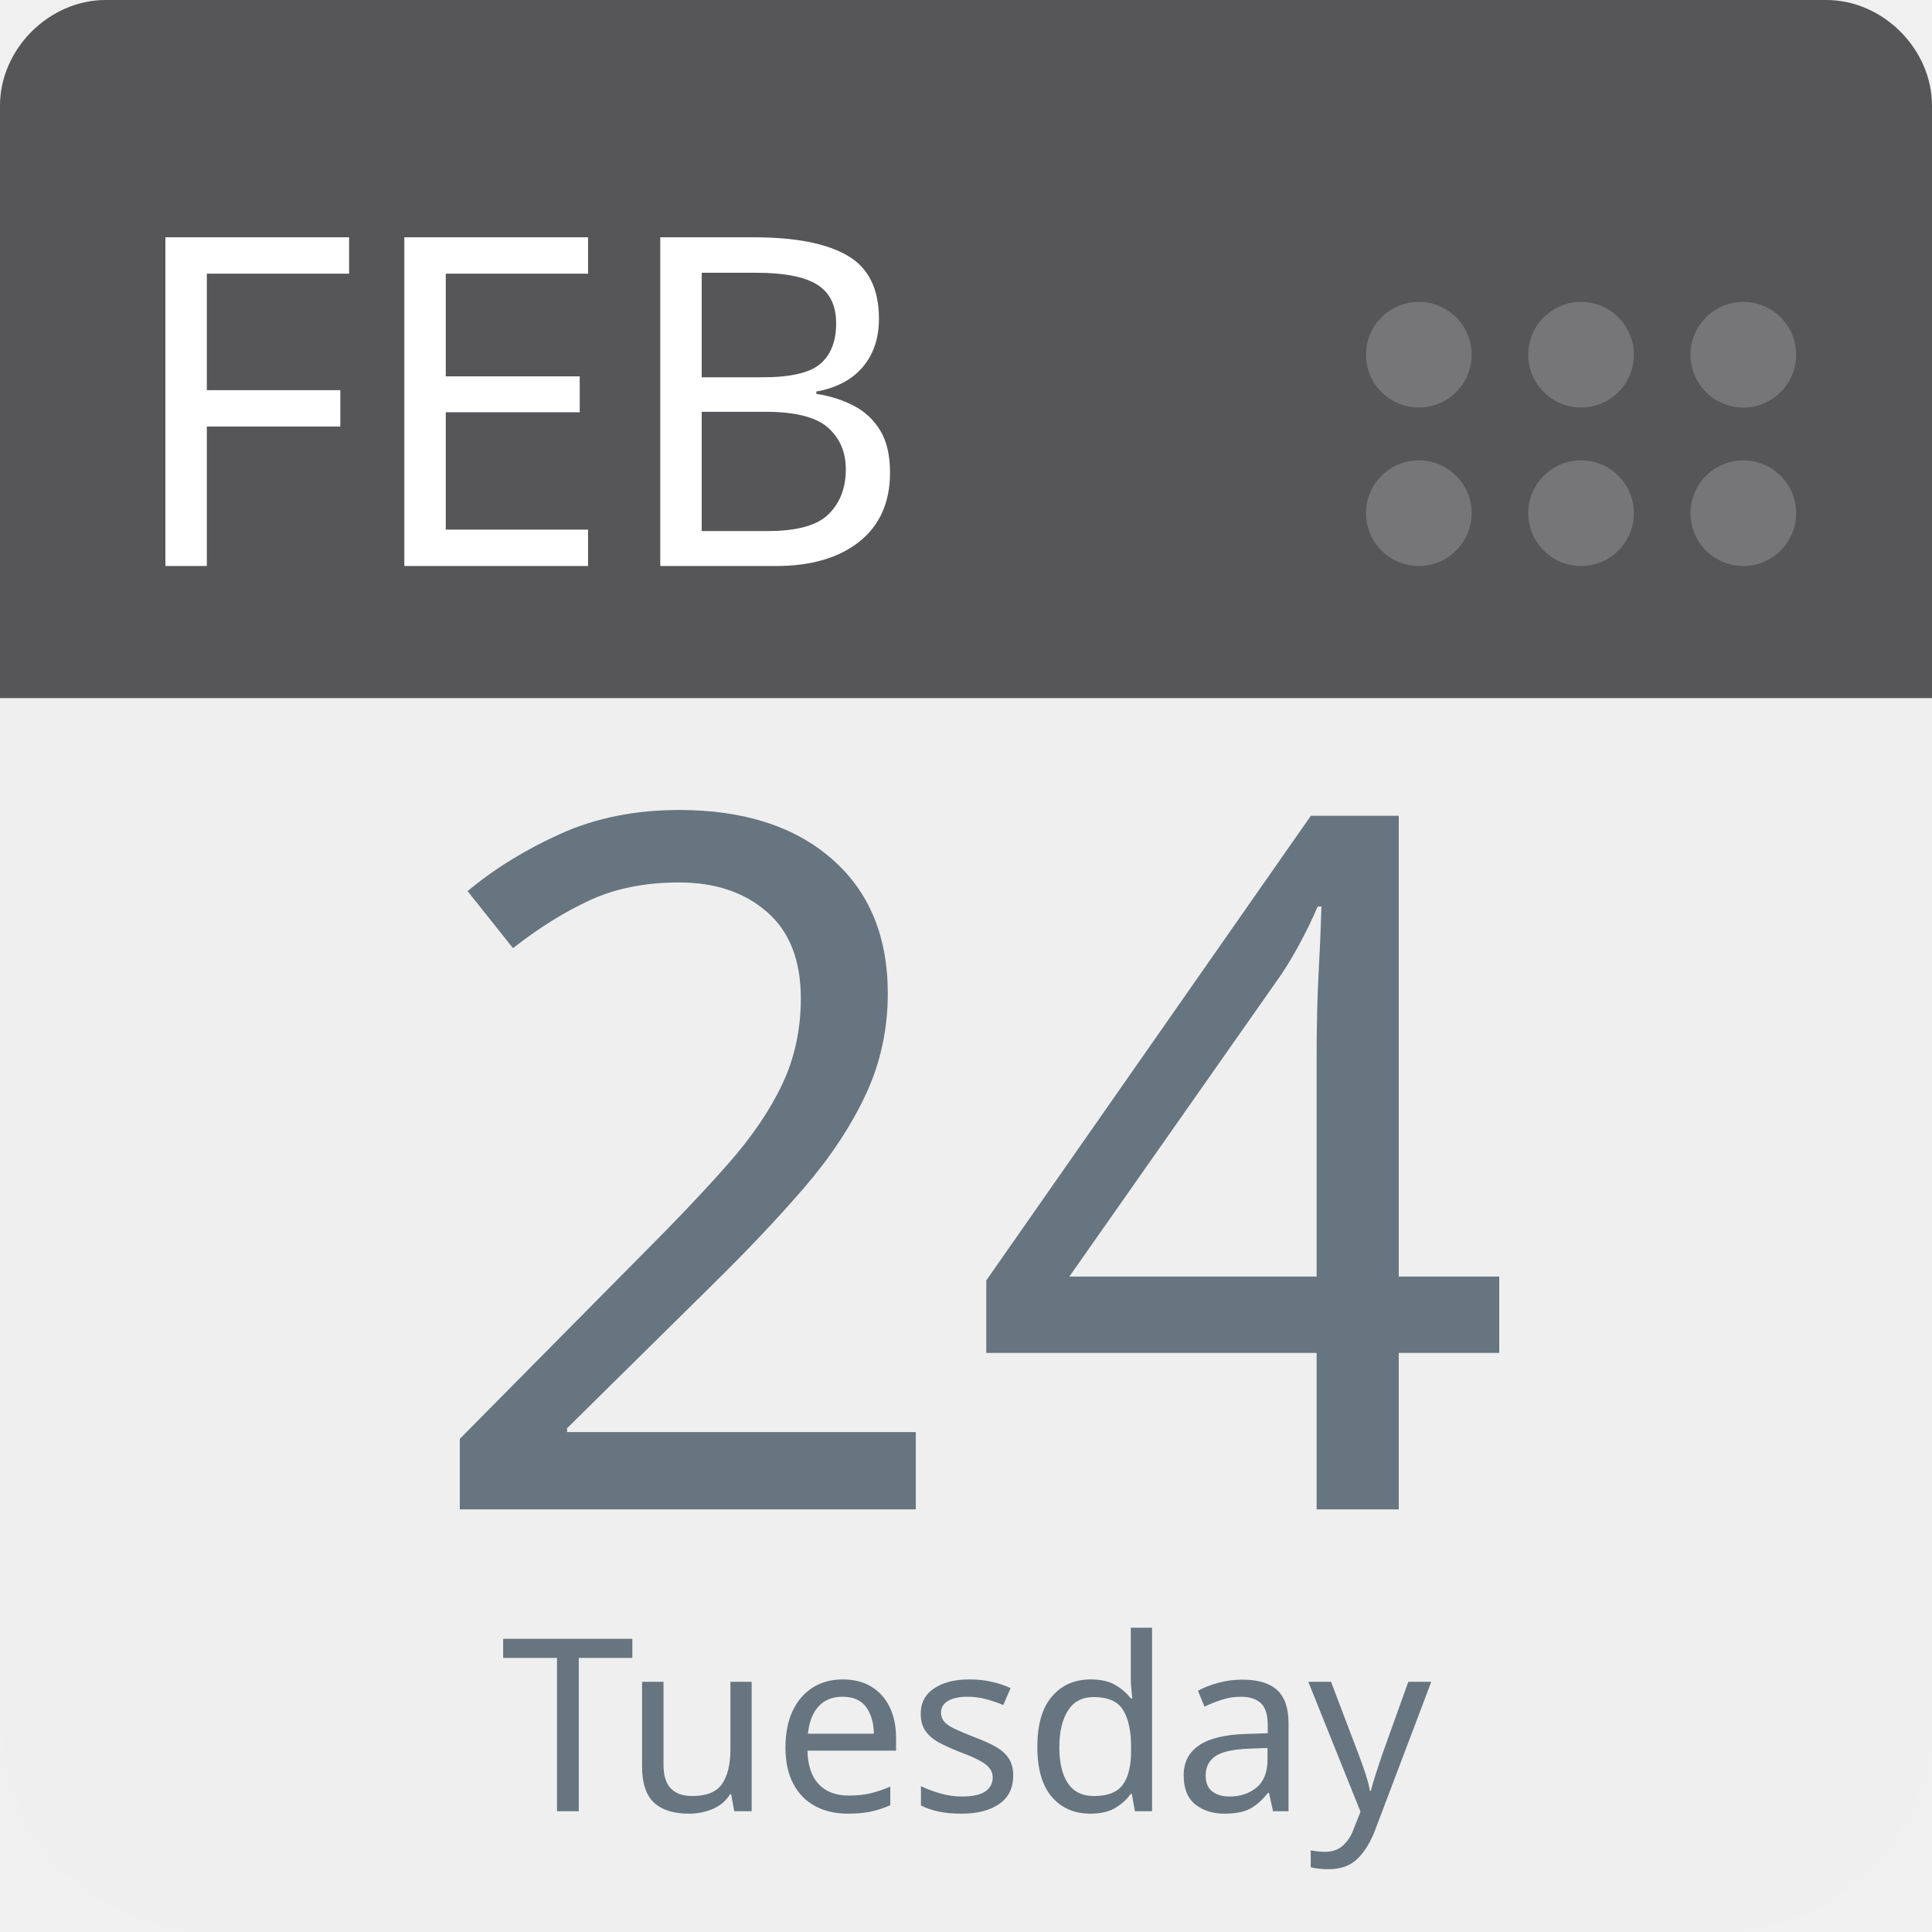
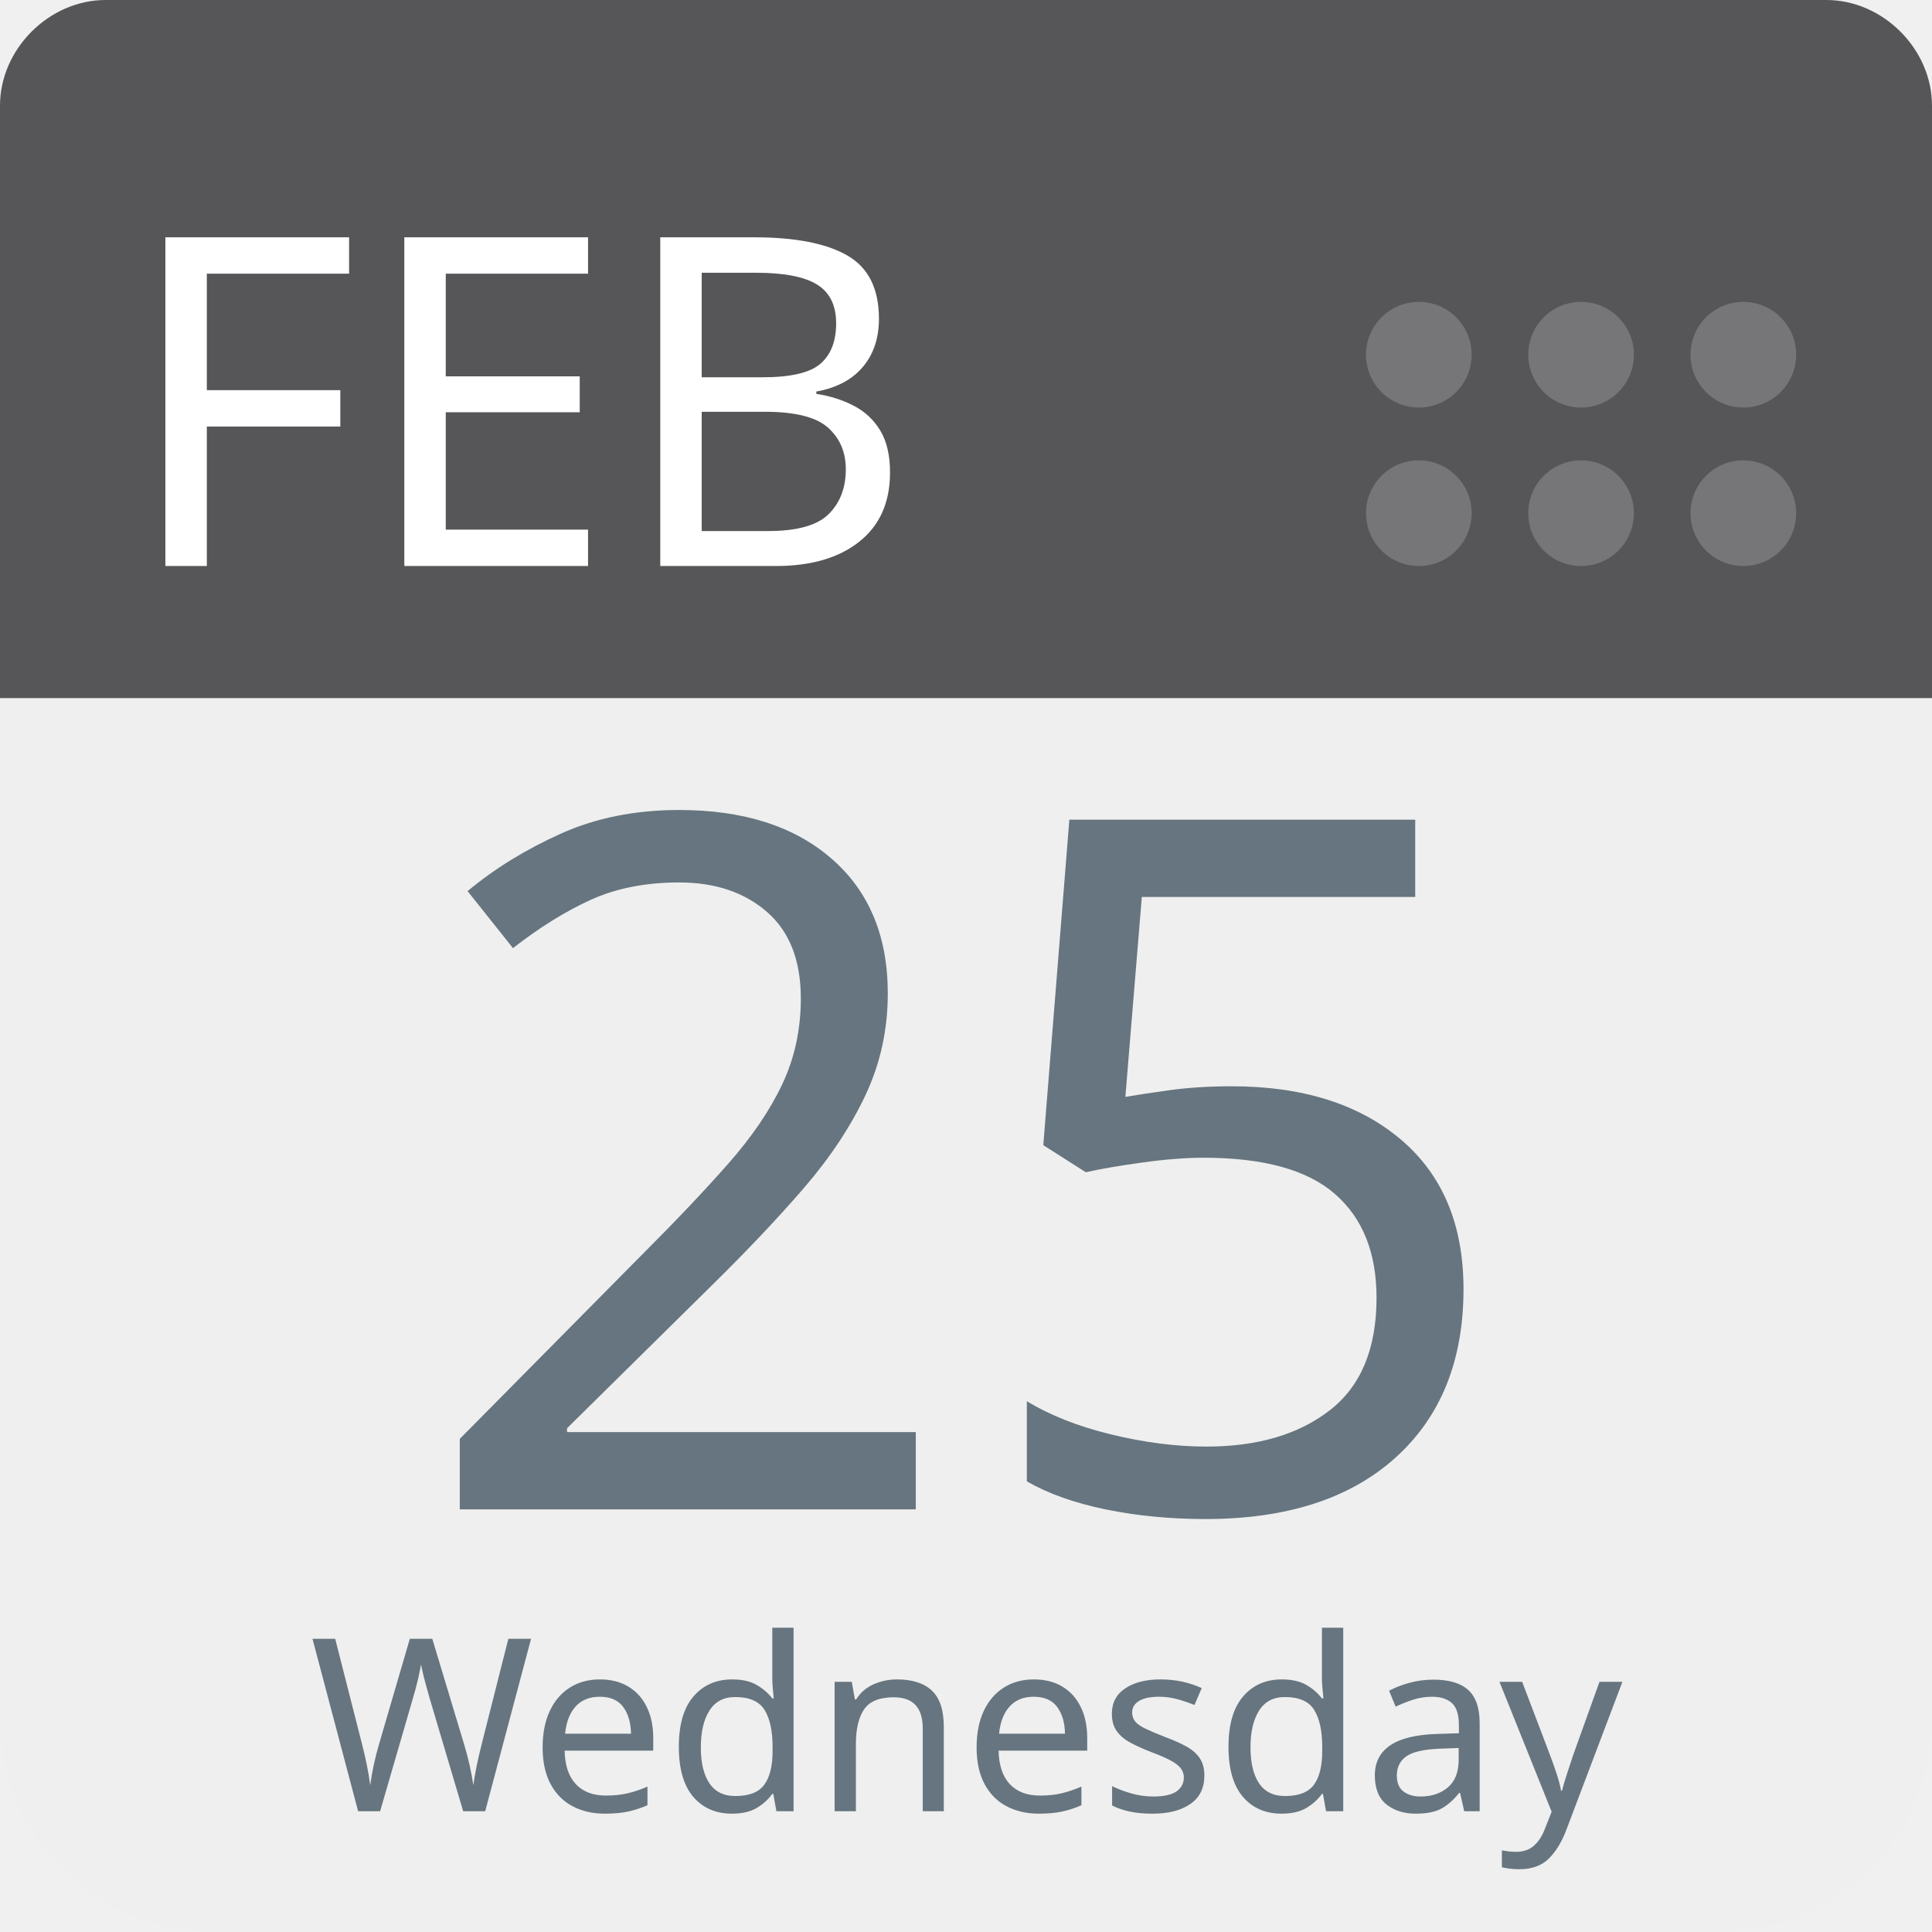
<svg xmlns="http://www.w3.org/2000/svg" aria-label="Calendar" role="img" viewBox="0 0 512 512" width="100%" height="100%" style="cursor: default">
      null
      <path d="m512,455c0,32 -25,57 -57,57l-398,0c-32,0 -57,-25 -57,-57l0,-327c0,-31 25,-57 57,-57l398,0c32,0 57,26 57,57l0,327z" fill="#efefef" />
  <path d="m484,0l-47,0l-409,0c-15,0 -28,13 -28,28l0,157l512,0l0,-157c0,-15 -13,-28 -28,-28z" fill="#565557" />
  <g fill="#767577">
    <circle cx="462" cy="136" r="14" />
    <circle cx="462" cy="94" r="14" />
    <circle cx="419" cy="136" r="14" />
    <circle cx="419" cy="94" r="14" />
    <circle cx="376" cy="136" r="14" />
    <circle cx="376" cy="94" r="14" />
  </g>
  <text id="month" x="32" y="150" fill="#fff" font-family="-apple-system, BlinkMacSystemFont, 'Noto Sans', 'Noto Sans CJK SC', 'Microsoft YaHei', sans-serif, 'Segoe UI', Roboto, 'Helvetica Neue', Arial" font-size="122px" style="text-anchor: left">FEB</text>
-   <text id="day" x="256" y="400" fill="#66757f" font-family="-apple-system, BlinkMacSystemFont, 'Noto Sans', 'Noto Sans CJK SC', 'Microsoft YaHei', sans-serif, 'Segoe UI', Roboto, 'Helvetica Neue', Arial" font-size="256px" style="text-anchor: middle">24</text>
-   <text id="weekday" x="256" y="480" fill="#66757f" font-family="-apple-system, BlinkMacSystemFont, 'Noto Sans', 'Noto Sans CJK SC', 'Microsoft YaHei', sans-serif, 'Segoe UI', Roboto, 'Helvetica Neue', Arial" font-size="64px" style="text-anchor: middle">Tuesday</text>
+   <text id="day" x="256" y="400" fill="#66757f" font-family="-apple-system, BlinkMacSystemFont, 'Noto Sans', 'Noto Sans CJK SC', 'Microsoft YaHei', sans-serif, 'Segoe UI', Roboto, 'Helvetica Neue', Arial" font-size="256px" style="text-anchor: middle">25</text>
+   <text id="weekday" x="256" y="480" fill="#66757f" font-family="-apple-system, BlinkMacSystemFont, 'Noto Sans', 'Noto Sans CJK SC', 'Microsoft YaHei', sans-serif, 'Segoe UI', Roboto, 'Helvetica Neue', Arial" font-size="64px" style="text-anchor: middle">Wednesday</text>
      null
    </svg>
